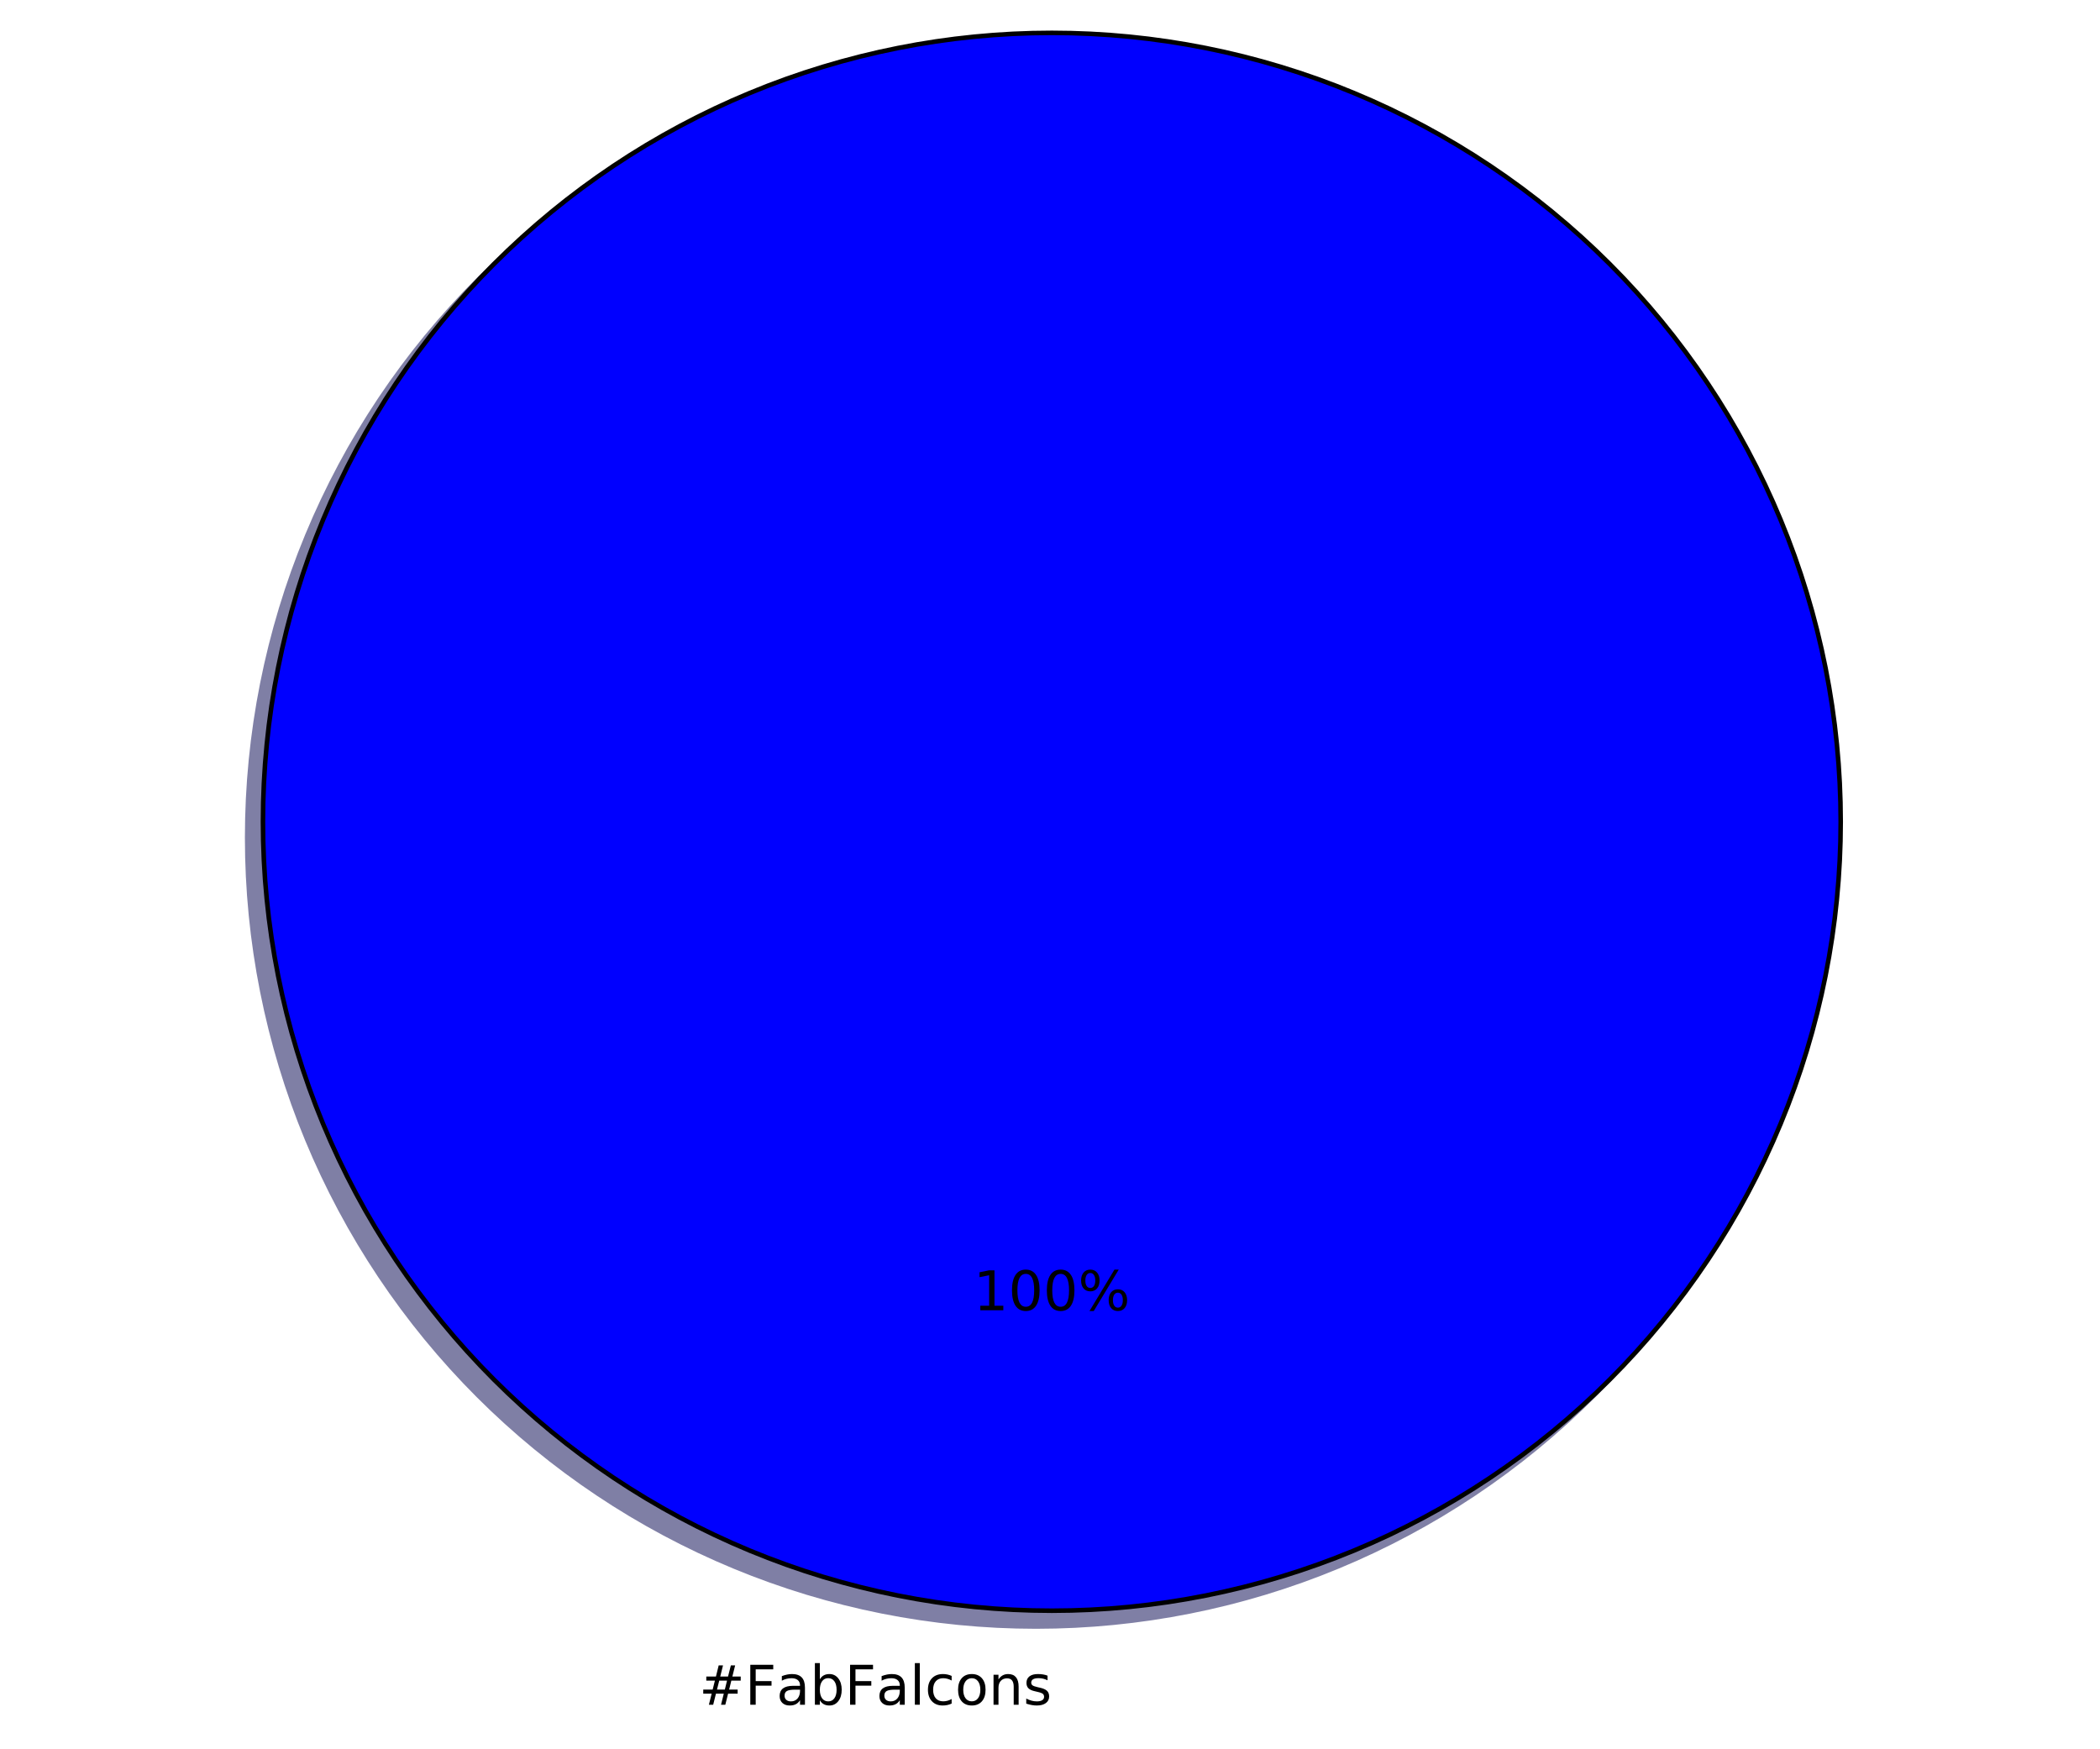
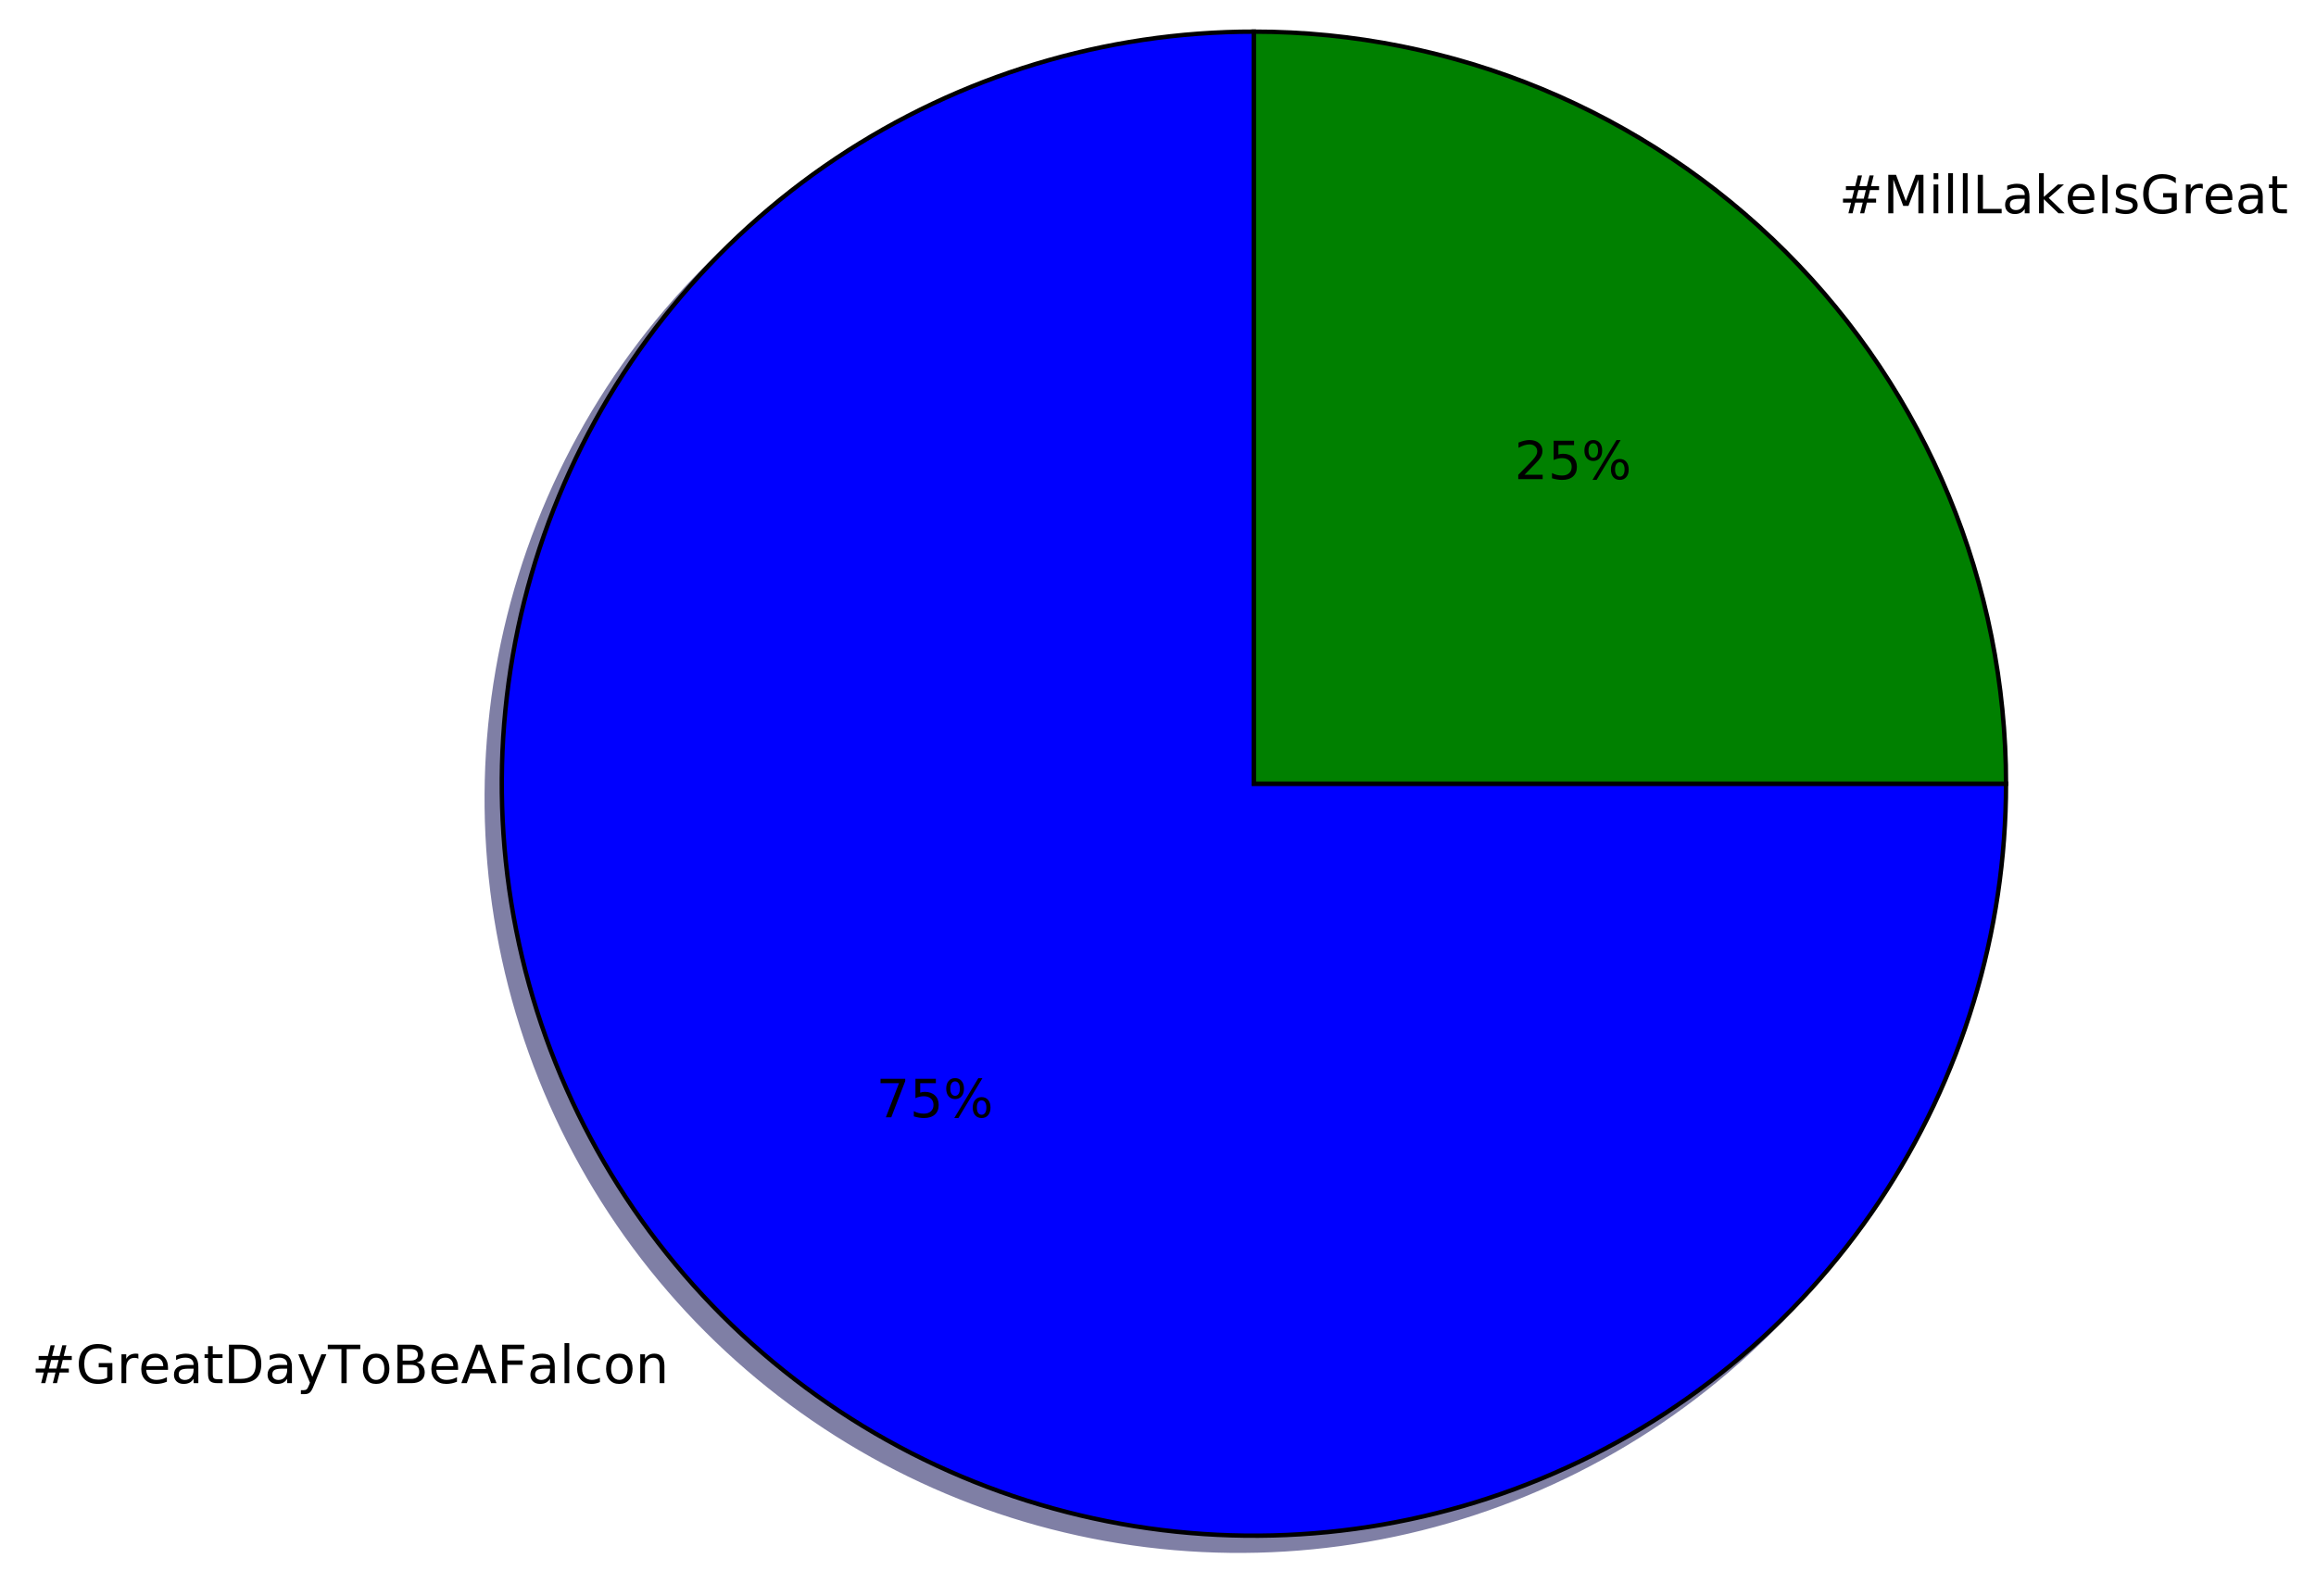
- <svg xmlns="http://www.w3.org/2000/svg" xmlns:xlink="http://www.w3.org/1999/xlink" height="383pt" version="1.1" viewBox="0 0 460 383" width="460pt">
+ <svg xmlns="http://www.w3.org/2000/svg" xmlns:xlink="http://www.w3.org/1999/xlink" height="363pt" version="1.1" viewBox="0 0 527 363" width="527pt">
  <defs>
    <style type="text/css">
*{stroke-linecap:butt;stroke-linejoin:round;stroke-miterlimit:100000;}
  </style>
  </defs>
  <g id="figure_1">
    <g id="patch_1">
-       <path d="M 0 383.087  L 460.8 383.087  L 460.8 0  L 0 0  z " style="fill:#ffffff;" />
+       <path d="M 0 363.423  L 527.879 363.423  L 527.879 0  L 0 0  z " style="fill:#ffffff;" />
    </g>
    <g id="axes_1">
      <g id="patch_2">
-         <path d="M 399.744 183.456  C 399.744 160.764 395.274 138.293 386.59 117.328  C 377.907 96.364 365.178 77.314 349.132 61.268  C 333.086 45.222 314.036 32.493 293.072 23.81  C 272.107 15.126 249.636 10.656 226.944 10.656  C 204.252 10.656 181.781 15.126 160.816 23.81  C 139.852 32.493 120.802 45.222 104.756 61.268  C 88.71 77.314 75.981 96.364 67.298 117.328  C 58.614 138.293 54.144 160.764 54.144 183.456  C 54.144 206.148 58.614 228.619 67.298 249.584  C 75.981 270.548 88.71 289.598 104.756 305.644  C 120.802 321.69 139.852 334.419 160.816 343.102  C 181.781 351.786 204.252 356.256 226.944 356.256  C 249.636 356.256 272.107 351.786 293.072 343.102  C 314.036 334.419 333.086 321.69 349.132 305.644  C 365.178 289.598 377.907 270.548 386.59 249.584  C 395.274 228.619 399.744 206.148 399.744 183.456  M 226.944 183.456  M 399.744 183.456  z " style="fill:#00004c;opacity:0.5;stroke:#00004c;stroke-linejoin:miter;" />
+         <path d="M 281.9 10.623  C 248.055 10.623 214.959 20.662 186.818 39.466  C 158.677 58.269 136.737 85.004 123.785 116.272  C 110.833 147.541 107.443 181.96 114.046 215.154  C 120.648 248.348 136.952 278.85 160.884 302.782  C 184.816 326.714 215.317 343.017 248.512 349.62  C 281.706 356.223 316.125 352.833 347.394 339.881  C 378.662 326.929 405.397 304.988 424.2 276.848  C 443.003 248.707 453.043 215.61 453.043 181.766  L 281.9 181.766  L 281.9 10.623  z " style="fill:#00004c;opacity:0.5;stroke:#00004c;stroke-linejoin:miter;" />
      </g>
      <g id="patch_3">
-         <path d="M 403.2 180  C 403.2 157.308 398.73 134.837 390.046 113.872  C 381.363 92.908 368.634 73.858 352.588 57.812  C 336.542 41.766 317.492 29.037 296.528 20.354  C 275.563 11.67 253.092 7.2 230.4 7.2  C 207.708 7.2 185.237 11.67 164.272 20.354  C 143.308 29.037 124.258 41.766 108.212 57.812  C 92.166 73.858 79.437 92.908 70.754 113.872  C 62.07 134.837 57.6 157.308 57.6 180  C 57.6 202.692 62.07 225.163 70.754 246.128  C 79.437 267.092 92.166 286.142 108.212 302.188  C 124.258 318.234 143.308 330.963 164.272 339.646  C 185.237 348.33 207.708 352.8 230.4 352.8  C 253.092 352.8 275.563 348.33 296.528 339.646  C 317.492 330.963 336.542 318.234 352.588 302.188  C 368.634 286.142 381.363 267.092 390.046 246.128  C 398.73 225.163 403.2 202.692 403.2 180  M 230.4 180  M 403.2 180  z " style="fill:#0000ff;stroke:#000000;stroke-linejoin:miter;" />
+         <path d="M 453.043 181.766  C 453.043 136.393 434.999 92.833 402.916 60.749  C 370.833 28.666 327.273 10.623 281.9 10.623  L 281.9 181.766  L 453.043 181.766  z " style="fill:#002600;opacity:0.5;stroke:#002600;stroke-linejoin:miter;" />
+       </g>
+       <g id="patch_4">
+         <path d="M 285.323 7.2  C 251.478 7.2 218.382 17.24 190.241 36.043  C 162.1 54.846 140.159 81.581 127.208 112.849  C 114.256 144.118 110.866 178.537 117.469 211.731  C 124.071 244.926 140.375 275.427 164.307 299.359  C 188.239 323.291 218.74 339.594 251.935 346.197  C 285.129 352.8 319.548 349.41 350.816 336.458  C 382.085 323.506 408.82 301.566 427.623 273.425  C 446.426 245.284 456.466 212.188 456.466 178.343  L 285.323 178.343  L 285.323 7.2  z " style="fill:#0000ff;stroke:#000000;stroke-linejoin:miter;" />
+       </g>
+       <g id="patch_5">
+         <path d="M 456.466 178.343  C 456.466 132.97 438.422 89.41 406.339 57.327  C 374.256 25.243 330.695 7.2 285.323 7.2  L 285.323 178.343  L 456.466 178.343  z " style="fill:#008000;stroke:#000000;stroke-linejoin:miter;" />
      </g>
      <g id="matplotlib.axis_1" />
      <g id="matplotlib.axis_2" />
      <g id="text_1">
        <defs>
+           <path d="M 30.609 48.391  Q 23.391 48.391 19.188 42.75  Q 14.984 37.109 14.984 27.297  Q 14.984 17.484 19.156 11.844  Q 23.344 6.203 30.609 6.203  Q 37.797 6.203 41.984 11.859  Q 46.188 17.531 46.188 27.297  Q 46.188 37.016 41.984 42.703  Q 37.797 48.391 30.609 48.391  M 30.609 56  Q 42.328 56 49.016 48.375  Q 55.719 40.766 55.719 27.297  Q 55.719 13.875 49.016 6.219  Q 42.328 -1.422 30.609 -1.422  Q 18.844 -1.422 12.172 6.219  Q 5.516 13.875 5.516 27.297  Q 5.516 40.766 12.172 48.375  Q 18.844 56 30.609 56  " id="BitstreamVeraSans-Roman-6f" />
+           <path d="M 51.125 44  L 36.922 44  L 32.812 27.688  L 47.125 27.688  z M 43.797 71.781  L 38.719 51.516  L 52.984 51.516  L 58.109 71.781  L 65.922 71.781  L 60.891 51.516  L 76.125 51.516  L 76.125 44  L 58.984 44  L 54.984 27.688  L 70.516 27.688  L 70.516 20.219  L 53.078 20.219  L 48 0  L 40.188 0  L 45.219 20.219  L 30.906 20.219  L 25.875 0  L 18.016 0  L 23.094 20.219  L 7.719 20.219  L 7.719 27.688  L 24.906 27.688  L 29 44  L 13.281 44  L 13.281 51.516  L 30.906 51.516  L 35.891 71.781  z " id="BitstreamVeraSans-Roman-23" />
+           <path d="M 56.203 29.594  L 56.203 25.203  L 14.891 25.203  Q 15.484 15.922 20.484 11.062  Q 25.484 6.203 34.422 6.203  Q 39.594 6.203 44.453 7.469  Q 49.312 8.734 54.109 11.281  L 54.109 2.781  Q 49.266 0.734 44.188 -0.344  Q 39.109 -1.422 33.891 -1.422  Q 20.797 -1.422 13.156 6.188  Q 5.516 13.812 5.516 26.812  Q 5.516 40.234 12.766 48.109  Q 20.016 56 32.328 56  Q 43.359 56 49.781 48.891  Q 56.203 41.797 56.203 29.594  M 47.219 32.234  Q 47.125 39.594 43.094 43.984  Q 39.062 48.391 32.422 48.391  Q 24.906 48.391 20.391 44.141  Q 15.875 39.891 15.188 32.172  z " id="BitstreamVeraSans-Roman-65" />
+           <path d="M 54.891 33.016  L 54.891 0  L 45.906 0  L 45.906 32.719  Q 45.906 40.484 42.875 44.328  Q 39.844 48.188 33.797 48.188  Q 26.516 48.188 22.312 43.547  Q 18.109 38.922 18.109 30.906  L 18.109 0  L 9.078 0  L 9.078 54.688  L 18.109 54.688  L 18.109 46.188  Q 21.344 51.125 25.703 53.562  Q 30.078 56 35.797 56  Q 45.219 56 50.047 50.172  Q 54.891 44.344 54.891 33.016  " id="BitstreamVeraSans-Roman-6e" />
+           <path d="M 41.109 46.297  Q 39.594 47.172 37.812 47.578  Q 36.031 48 33.891 48  Q 26.266 48 22.188 43.047  Q 18.109 38.094 18.109 28.812  L 18.109 0  L 9.078 0  L 9.078 54.688  L 18.109 54.688  L 18.109 46.188  Q 20.953 51.172 25.484 53.578  Q 30.031 56 36.531 56  Q 37.453 56 38.578 55.875  Q 39.703 55.766 41.062 55.516  z " id="BitstreamVeraSans-Roman-72" />
          <path d="M 48.781 52.594  L 48.781 44.188  Q 44.969 46.297 41.141 47.344  Q 37.312 48.391 33.406 48.391  Q 24.656 48.391 19.812 42.844  Q 14.984 37.312 14.984 27.297  Q 14.984 17.281 19.812 11.734  Q 24.656 6.203 33.406 6.203  Q 37.312 6.203 41.141 7.25  Q 44.969 8.297 48.781 10.406  L 48.781 2.094  Q 45.016 0.344 40.984 -0.531  Q 36.969 -1.422 32.422 -1.422  Q 20.062 -1.422 12.781 6.344  Q 5.516 14.109 5.516 27.297  Q 5.516 40.672 12.859 48.328  Q 20.219 56 33.016 56  Q 37.156 56 41.109 55.141  Q 45.062 54.297 48.781 52.594  " id="BitstreamVeraSans-Roman-63" />
+           <path d="M 34.281 27.484  Q 23.391 27.484 19.188 25  Q 14.984 22.516 14.984 16.5  Q 14.984 11.719 18.141 8.906  Q 21.297 6.109 26.703 6.109  Q 34.188 6.109 38.703 11.406  Q 43.219 16.703 43.219 25.484  L 43.219 27.484  z M 52.203 31.203  L 52.203 0  L 43.219 0  L 43.219 8.297  Q 40.141 3.328 35.547 0.953  Q 30.953 -1.422 24.312 -1.422  Q 15.922 -1.422 10.953 3.297  Q 6 8.016 6 15.922  Q 6 25.141 12.172 29.828  Q 18.359 34.516 30.609 34.516  L 43.219 34.516  L 43.219 35.406  Q 43.219 41.609 39.141 45  Q 35.062 48.391 27.688 48.391  Q 23 48.391 18.547 47.266  Q 14.109 46.141 10.016 43.891  L 10.016 52.203  Q 14.938 54.109 19.578 55.047  Q 24.219 56 28.609 56  Q 40.484 56 46.344 49.844  Q 52.203 43.703 52.203 31.203  " id="BitstreamVeraSans-Roman-61" />
+           <path d="M 9.812 72.906  L 51.703 72.906  L 51.703 64.594  L 19.672 64.594  L 19.672 43.109  L 48.578 43.109  L 48.578 34.812  L 19.672 34.812  L 19.672 0  L 9.812 0  z " id="BitstreamVeraSans-Roman-46" />
          <path d="M 9.422 75.984  L 18.406 75.984  L 18.406 0  L 9.422 0  z " id="BitstreamVeraSans-Roman-6c" />
-           <path d="M 44.281 53.078  L 44.281 44.578  Q 40.484 46.531 36.375 47.5  Q 32.281 48.484 27.875 48.484  Q 21.188 48.484 17.844 46.438  Q 14.5 44.391 14.5 40.281  Q 14.5 37.156 16.891 35.375  Q 19.281 33.594 26.516 31.984  L 29.594 31.297  Q 39.156 29.25 43.188 25.516  Q 47.219 21.781 47.219 15.094  Q 47.219 7.469 41.188 3.016  Q 35.156 -1.422 24.609 -1.422  Q 20.219 -1.422 15.453 -0.562  Q 10.688 0.297 5.422 2  L 5.422 11.281  Q 10.406 8.688 15.234 7.391  Q 20.062 6.109 24.812 6.109  Q 31.156 6.109 34.562 8.281  Q 37.984 10.453 37.984 14.406  Q 37.984 18.062 35.516 20.016  Q 33.062 21.969 24.703 23.781  L 21.578 24.516  Q 13.234 26.266 9.516 29.906  Q 5.812 33.547 5.812 39.891  Q 5.812 47.609 11.281 51.797  Q 16.75 56 26.812 56  Q 31.781 56 36.172 55.266  Q 40.578 54.547 44.281 53.078  " id="BitstreamVeraSans-Roman-73" />
-           <path d="M 34.281 27.484  Q 23.391 27.484 19.188 25  Q 14.984 22.516 14.984 16.5  Q 14.984 11.719 18.141 8.906  Q 21.297 6.109 26.703 6.109  Q 34.188 6.109 38.703 11.406  Q 43.219 16.703 43.219 25.484  L 43.219 27.484  z M 52.203 31.203  L 52.203 0  L 43.219 0  L 43.219 8.297  Q 40.141 3.328 35.547 0.953  Q 30.953 -1.422 24.312 -1.422  Q 15.922 -1.422 10.953 3.297  Q 6 8.016 6 15.922  Q 6 25.141 12.172 29.828  Q 18.359 34.516 30.609 34.516  L 43.219 34.516  L 43.219 35.406  Q 43.219 41.609 39.141 45  Q 35.062 48.391 27.688 48.391  Q 23 48.391 18.547 47.266  Q 14.109 46.141 10.016 43.891  L 10.016 52.203  Q 14.938 54.109 19.578 55.047  Q 24.219 56 28.609 56  Q 40.484 56 46.344 49.844  Q 52.203 43.703 52.203 31.203  " id="BitstreamVeraSans-Roman-61" />
-           <path d="M 30.609 48.391  Q 23.391 48.391 19.188 42.75  Q 14.984 37.109 14.984 27.297  Q 14.984 17.484 19.156 11.844  Q 23.344 6.203 30.609 6.203  Q 37.797 6.203 41.984 11.859  Q 46.188 17.531 46.188 27.297  Q 46.188 37.016 41.984 42.703  Q 37.797 48.391 30.609 48.391  M 30.609 56  Q 42.328 56 49.016 48.375  Q 55.719 40.766 55.719 27.297  Q 55.719 13.875 49.016 6.219  Q 42.328 -1.422 30.609 -1.422  Q 18.844 -1.422 12.172 6.219  Q 5.516 13.875 5.516 27.297  Q 5.516 40.766 12.172 48.375  Q 18.844 56 30.609 56  " id="BitstreamVeraSans-Roman-6f" />
-           <path d="M 48.688 27.297  Q 48.688 37.203 44.609 42.844  Q 40.531 48.484 33.406 48.484  Q 26.266 48.484 22.188 42.844  Q 18.109 37.203 18.109 27.297  Q 18.109 17.391 22.188 11.75  Q 26.266 6.109 33.406 6.109  Q 40.531 6.109 44.609 11.75  Q 48.688 17.391 48.688 27.297  M 18.109 46.391  Q 20.953 51.266 25.266 53.625  Q 29.594 56 35.594 56  Q 45.562 56 51.781 48.094  Q 58.016 40.188 58.016 27.297  Q 58.016 14.406 51.781 6.484  Q 45.562 -1.422 35.594 -1.422  Q 29.594 -1.422 25.266 0.953  Q 20.953 3.328 18.109 8.203  L 18.109 0  L 9.078 0  L 9.078 75.984  L 18.109 75.984  z " id="BitstreamVeraSans-Roman-62" />
-           <path d="M 54.891 33.016  L 54.891 0  L 45.906 0  L 45.906 32.719  Q 45.906 40.484 42.875 44.328  Q 39.844 48.188 33.797 48.188  Q 26.516 48.188 22.312 43.547  Q 18.109 38.922 18.109 30.906  L 18.109 0  L 9.078 0  L 9.078 54.688  L 18.109 54.688  L 18.109 46.188  Q 21.344 51.125 25.703 53.562  Q 30.078 56 35.797 56  Q 45.219 56 50.047 50.172  Q 54.891 44.344 54.891 33.016  " id="BitstreamVeraSans-Roman-6e" />
-           <path d="M 51.125 44  L 36.922 44  L 32.812 27.688  L 47.125 27.688  z M 43.797 71.781  L 38.719 51.516  L 52.984 51.516  L 58.109 71.781  L 65.922 71.781  L 60.891 51.516  L 76.125 51.516  L 76.125 44  L 58.984 44  L 54.984 27.688  L 70.516 27.688  L 70.516 20.219  L 53.078 20.219  L 48 0  L 40.188 0  L 45.219 20.219  L 30.906 20.219  L 25.875 0  L 18.016 0  L 23.094 20.219  L 7.719 20.219  L 7.719 27.688  L 24.906 27.688  L 29 44  L 13.281 44  L 13.281 51.516  L 30.906 51.516  L 35.891 71.781  z " id="BitstreamVeraSans-Roman-23" />
-           <path d="M 9.812 72.906  L 51.703 72.906  L 51.703 64.594  L 19.672 64.594  L 19.672 43.109  L 48.578 43.109  L 48.578 34.812  L 19.672 34.812  L 19.672 0  L 9.812 0  z " id="BitstreamVeraSans-Roman-46" />
+           <path d="M 18.312 70.219  L 18.312 54.688  L 36.812 54.688  L 36.812 47.703  L 18.312 47.703  L 18.312 18.016  Q 18.312 11.328 20.141 9.422  Q 21.969 7.516 27.594 7.516  L 36.812 7.516  L 36.812 0  L 27.594 0  Q 17.188 0 13.234 3.875  Q 9.281 7.766 9.281 18.016  L 9.281 47.703  L 2.688 47.703  L 2.688 54.688  L 9.281 54.688  L 9.281 70.219  z " id="BitstreamVeraSans-Roman-74" />
+           <path d="M -0.297 72.906  L 61.375 72.906  L 61.375 64.594  L 35.5 64.594  L 35.5 0  L 25.594 0  L 25.594 64.594  L -0.297 64.594  z " id="BitstreamVeraSans-Roman-54" />
+           <path d="M 59.516 10.406  L 59.516 29.984  L 43.406 29.984  L 43.406 38.094  L 69.281 38.094  L 69.281 6.781  Q 63.578 2.734 56.688 0.656  Q 49.812 -1.422 42 -1.422  Q 24.906 -1.422 15.25 8.562  Q 5.609 18.562 5.609 36.375  Q 5.609 54.25 15.25 64.234  Q 24.906 74.219 42 74.219  Q 49.125 74.219 55.547 72.453  Q 61.969 70.703 67.391 67.281  L 67.391 56.781  Q 61.922 61.422 55.766 63.766  Q 49.609 66.109 42.828 66.109  Q 29.438 66.109 22.719 58.641  Q 16.016 51.172 16.016 36.375  Q 16.016 21.625 22.719 14.156  Q 29.438 6.688 42.828 6.688  Q 48.047 6.688 52.141 7.594  Q 56.25 8.5 59.516 10.406  " id="BitstreamVeraSans-Roman-47" />
+           <path d="M 34.188 63.188  L 20.797 26.906  L 47.609 26.906  z M 28.609 72.906  L 39.797 72.906  L 67.578 0  L 57.328 0  L 50.688 18.703  L 17.828 18.703  L 11.188 0  L 0.781 0  z " id="BitstreamVeraSans-Roman-41" />
+           <path d="M 19.672 34.812  L 19.672 8.109  L 35.5 8.109  Q 43.453 8.109 47.281 11.406  Q 51.125 14.703 51.125 21.484  Q 51.125 28.328 47.281 31.562  Q 43.453 34.812 35.5 34.812  z M 19.672 64.797  L 19.672 42.828  L 34.281 42.828  Q 41.5 42.828 45.031 45.531  Q 48.578 48.25 48.578 53.812  Q 48.578 59.328 45.031 62.062  Q 41.5 64.797 34.281 64.797  z M 9.812 72.906  L 35.016 72.906  Q 46.297 72.906 52.391 68.219  Q 58.5 63.531 58.5 54.891  Q 58.5 48.188 55.375 44.234  Q 52.25 40.281 46.188 39.312  Q 53.469 37.75 57.5 32.781  Q 61.531 27.828 61.531 20.406  Q 61.531 10.641 54.891 5.312  Q 48.25 0 35.984 0  L 9.812 0  z " id="BitstreamVeraSans-Roman-42" />
+           <path d="M 32.172 -5.078  Q 28.375 -14.844 24.75 -17.812  Q 21.141 -20.797 15.094 -20.797  L 7.906 -20.797  L 7.906 -13.281  L 13.188 -13.281  Q 16.891 -13.281 18.938 -11.516  Q 21 -9.766 23.484 -3.219  L 25.094 0.875  L 2.984 54.688  L 12.5 54.688  L 29.594 11.922  L 46.688 54.688  L 56.203 54.688  z " id="BitstreamVeraSans-Roman-79" />
+           <path d="M 19.672 64.797  L 19.672 8.109  L 31.594 8.109  Q 46.688 8.109 53.688 14.938  Q 60.688 21.781 60.688 36.531  Q 60.688 51.172 53.688 57.984  Q 46.688 64.797 31.594 64.797  z M 9.812 72.906  L 30.078 72.906  Q 51.266 72.906 61.172 64.094  Q 71.094 55.281 71.094 36.531  Q 71.094 17.672 61.125 8.828  Q 51.172 0 30.078 0  L 9.812 0  z " id="BitstreamVeraSans-Roman-44" />
        </defs>
-         <g transform="translate(153.1181 373.3913)scale(0.12 -0.12)">
+         <g transform="translate(7.2 314.772)scale(0.12 -0.12)">
          <use xlink:href="#BitstreamVeraSans-Roman-23" />
-           <use x="83.789" xlink:href="#BitstreamVeraSans-Roman-46" />
-           <use x="141.168" xlink:href="#BitstreamVeraSans-Roman-61" />
-           <use x="202.447" xlink:href="#BitstreamVeraSans-Roman-62" />
-           <use x="265.924" xlink:href="#BitstreamVeraSans-Roman-46" />
-           <use x="323.303" xlink:href="#BitstreamVeraSans-Roman-61" />
-           <use x="384.582" xlink:href="#BitstreamVeraSans-Roman-6c" />
-           <use x="412.365" xlink:href="#BitstreamVeraSans-Roman-63" />
-           <use x="467.346" xlink:href="#BitstreamVeraSans-Roman-6f" />
-           <use x="528.527" xlink:href="#BitstreamVeraSans-Roman-6e" />
-           <use x="591.906" xlink:href="#BitstreamVeraSans-Roman-73" />
+           <use x="83.789" xlink:href="#BitstreamVeraSans-Roman-47" />
+           <use x="161.279" xlink:href="#BitstreamVeraSans-Roman-72" />
+           <use x="202.361" xlink:href="#BitstreamVeraSans-Roman-65" />
+           <use x="263.885" xlink:href="#BitstreamVeraSans-Roman-61" />
+           <use x="325.164" xlink:href="#BitstreamVeraSans-Roman-74" />
+           <use x="364.373" xlink:href="#BitstreamVeraSans-Roman-44" />
+           <use x="441.375" xlink:href="#BitstreamVeraSans-Roman-61" />
+           <use x="502.654" xlink:href="#BitstreamVeraSans-Roman-79" />
+           <use x="561.834" xlink:href="#BitstreamVeraSans-Roman-54" />
+           <use x="622.652" xlink:href="#BitstreamVeraSans-Roman-6f" />
+           <use x="683.834" xlink:href="#BitstreamVeraSans-Roman-42" />
+           <use x="752.438" xlink:href="#BitstreamVeraSans-Roman-65" />
+           <use x="813.961" xlink:href="#BitstreamVeraSans-Roman-41" />
+           <use x="882.369" xlink:href="#BitstreamVeraSans-Roman-46" />
+           <use x="939.748" xlink:href="#BitstreamVeraSans-Roman-61" />
+           <use x="1001.027" xlink:href="#BitstreamVeraSans-Roman-6c" />
+           <use x="1028.811" xlink:href="#BitstreamVeraSans-Roman-63" />
+           <use x="1083.791" xlink:href="#BitstreamVeraSans-Roman-6f" />
+           <use x="1144.973" xlink:href="#BitstreamVeraSans-Roman-6e" />
        </g>
      </g>
      <g id="text_2">
        <defs>
-           <path d="M 31.781 66.406  Q 24.172 66.406 20.328 58.906  Q 16.5 51.422 16.5 36.375  Q 16.5 21.391 20.328 13.891  Q 24.172 6.391 31.781 6.391  Q 39.453 6.391 43.281 13.891  Q 47.125 21.391 47.125 36.375  Q 47.125 51.422 43.281 58.906  Q 39.453 66.406 31.781 66.406  M 31.781 74.219  Q 44.047 74.219 50.516 64.516  Q 56.984 54.828 56.984 36.375  Q 56.984 17.969 50.516 8.266  Q 44.047 -1.422 31.781 -1.422  Q 19.531 -1.422 13.062 8.266  Q 6.594 17.969 6.594 36.375  Q 6.594 54.828 13.062 64.516  Q 19.531 74.219 31.781 74.219  " id="BitstreamVeraSans-Roman-30" />
+           <path d="M 8.203 72.906  L 55.078 72.906  L 55.078 68.703  L 28.609 0  L 18.312 0  L 43.219 64.594  L 8.203 64.594  z " id="BitstreamVeraSans-Roman-37" />
          <path d="M 72.703 32.078  Q 68.453 32.078 66.031 28.469  Q 63.625 24.859 63.625 18.406  Q 63.625 12.062 66.031 8.422  Q 68.453 4.781 72.703 4.781  Q 76.859 4.781 79.266 8.422  Q 81.688 12.062 81.688 18.406  Q 81.688 24.812 79.266 28.438  Q 76.859 32.078 72.703 32.078  M 72.703 38.281  Q 80.422 38.281 84.953 32.906  Q 89.5 27.547 89.5 18.406  Q 89.5 9.281 84.938 3.922  Q 80.375 -1.422 72.703 -1.422  Q 64.891 -1.422 60.344 3.922  Q 55.812 9.281 55.812 18.406  Q 55.812 27.594 60.375 32.938  Q 64.938 38.281 72.703 38.281  M 22.312 68.016  Q 18.109 68.016 15.688 64.375  Q 13.281 60.75 13.281 54.391  Q 13.281 47.953 15.672 44.328  Q 18.062 40.719 22.312 40.719  Q 26.562 40.719 28.969 44.328  Q 31.391 47.953 31.391 54.391  Q 31.391 60.688 28.953 64.344  Q 26.516 68.016 22.312 68.016  M 66.406 74.219  L 74.219 74.219  L 28.609 -1.422  L 20.797 -1.422  z M 22.312 74.219  Q 30.031 74.219 34.609 68.875  Q 39.203 63.531 39.203 54.391  Q 39.203 45.172 34.641 39.844  Q 30.078 34.516 22.312 34.516  Q 14.547 34.516 10.031 39.859  Q 5.516 45.219 5.516 54.391  Q 5.516 63.484 10.047 68.844  Q 14.594 74.219 22.312 74.219  " id="BitstreamVeraSans-Roman-25" />
-           <path d="M 12.406 8.297  L 28.516 8.297  L 28.516 63.922  L 10.984 60.406  L 10.984 69.391  L 28.422 72.906  L 38.281 72.906  L 38.281 8.297  L 54.391 8.297  L 54.391 0  L 12.406 0  z " id="BitstreamVeraSans-Roman-31" />
+           <path d="M 10.797 72.906  L 49.516 72.906  L 49.516 64.594  L 19.828 64.594  L 19.828 46.734  Q 21.969 47.469 24.109 47.828  Q 26.266 48.188 28.422 48.188  Q 40.625 48.188 47.75 41.5  Q 54.891 34.812 54.891 23.391  Q 54.891 11.625 47.562 5.094  Q 40.234 -1.422 26.906 -1.422  Q 22.312 -1.422 17.547 -0.641  Q 12.797 0.141 7.719 1.703  L 7.719 11.625  Q 12.109 9.234 16.797 8.062  Q 21.484 6.891 26.703 6.891  Q 35.156 6.891 40.078 11.328  Q 45.016 15.766 45.016 23.391  Q 45.016 31 40.078 35.438  Q 35.156 39.891 26.703 39.891  Q 22.75 39.891 18.812 39.016  Q 14.891 38.141 10.797 36.281  z " id="BitstreamVeraSans-Roman-35" />
        </defs>
-         <g transform="translate(213.2466 286.9912)scale(0.12 -0.12)">
-           <use xlink:href="#BitstreamVeraSans-Roman-31" />
-           <use x="63.623" xlink:href="#BitstreamVeraSans-Roman-30" />
-           <use x="127.246" xlink:href="#BitstreamVeraSans-Roman-30" />
-           <use x="190.869" xlink:href="#BitstreamVeraSans-Roman-25" />
+         <g transform="translate(199.3772 254.2638)scale(0.12 -0.12)">
+           <use xlink:href="#BitstreamVeraSans-Roman-37" />
+           <use x="63.623" xlink:href="#BitstreamVeraSans-Roman-35" />
+           <use x="127.246" xlink:href="#BitstreamVeraSans-Roman-25" />
+         </g>
+       </g>
+       <g id="text_3">
+         <defs>
+           <path d="M 9.078 75.984  L 18.109 75.984  L 18.109 31.109  L 44.922 54.688  L 56.391 54.688  L 27.391 29.109  L 57.625 0  L 45.906 0  L 18.109 26.703  L 18.109 0  L 9.078 0  z " id="BitstreamVeraSans-Roman-6b" />
+           <path d="M 9.422 54.688  L 18.406 54.688  L 18.406 0  L 9.422 0  z M 9.422 75.984  L 18.406 75.984  L 18.406 64.594  L 9.422 64.594  z " id="BitstreamVeraSans-Roman-69" />
+           <path d="M 9.812 72.906  L 19.672 72.906  L 19.672 0  L 9.812 0  z " id="BitstreamVeraSans-Roman-49" />
+           <path d="M 9.812 72.906  L 19.672 72.906  L 19.672 8.297  L 55.172 8.297  L 55.172 0  L 9.812 0  z " id="BitstreamVeraSans-Roman-4c" />
+           <path d="M 44.281 53.078  L 44.281 44.578  Q 40.484 46.531 36.375 47.5  Q 32.281 48.484 27.875 48.484  Q 21.188 48.484 17.844 46.438  Q 14.5 44.391 14.5 40.281  Q 14.5 37.156 16.891 35.375  Q 19.281 33.594 26.516 31.984  L 29.594 31.297  Q 39.156 29.25 43.188 25.516  Q 47.219 21.781 47.219 15.094  Q 47.219 7.469 41.188 3.016  Q 35.156 -1.422 24.609 -1.422  Q 20.219 -1.422 15.453 -0.562  Q 10.688 0.297 5.422 2  L 5.422 11.281  Q 10.406 8.688 15.234 7.391  Q 20.062 6.109 24.812 6.109  Q 31.156 6.109 34.562 8.281  Q 37.984 10.453 37.984 14.406  Q 37.984 18.062 35.516 20.016  Q 33.062 21.969 24.703 23.781  L 21.578 24.516  Q 13.234 26.266 9.516 29.906  Q 5.812 33.547 5.812 39.891  Q 5.812 47.609 11.281 51.797  Q 16.75 56 26.812 56  Q 31.781 56 36.172 55.266  Q 40.578 54.547 44.281 53.078  " id="BitstreamVeraSans-Roman-73" />
+           <path d="M 9.812 72.906  L 24.516 72.906  L 43.109 23.297  L 61.812 72.906  L 76.516 72.906  L 76.516 0  L 66.891 0  L 66.891 64.016  L 48.094 14.016  L 38.188 14.016  L 19.391 64.016  L 19.391 0  L 9.812 0  z " id="BitstreamVeraSans-Roman-4d" />
+         </defs>
+         <g transform="translate(418.4408 48.5362)scale(0.12 -0.12)">
+           <use xlink:href="#BitstreamVeraSans-Roman-23" />
+           <use x="83.789" xlink:href="#BitstreamVeraSans-Roman-4d" />
+           <use x="170.068" xlink:href="#BitstreamVeraSans-Roman-69" />
+           <use x="197.852" xlink:href="#BitstreamVeraSans-Roman-6c" />
+           <use x="225.635" xlink:href="#BitstreamVeraSans-Roman-6c" />
+           <use x="253.418" xlink:href="#BitstreamVeraSans-Roman-4c" />
+           <use x="309.131" xlink:href="#BitstreamVeraSans-Roman-61" />
+           <use x="370.41" xlink:href="#BitstreamVeraSans-Roman-6b" />
+           <use x="428.273" xlink:href="#BitstreamVeraSans-Roman-65" />
+           <use x="489.797" xlink:href="#BitstreamVeraSans-Roman-49" />
+           <use x="519.289" xlink:href="#BitstreamVeraSans-Roman-73" />
+           <use x="571.389" xlink:href="#BitstreamVeraSans-Roman-47" />
+           <use x="648.879" xlink:href="#BitstreamVeraSans-Roman-72" />
+           <use x="689.961" xlink:href="#BitstreamVeraSans-Roman-65" />
+           <use x="751.484" xlink:href="#BitstreamVeraSans-Roman-61" />
+           <use x="812.764" xlink:href="#BitstreamVeraSans-Roman-74" />
+         </g>
+       </g>
+       <g id="text_4">
+         <defs>
+           <path d="M 19.188 8.297  L 53.609 8.297  L 53.609 0  L 7.328 0  L 7.328 8.297  Q 12.938 14.109 22.625 23.891  Q 32.328 33.688 34.812 36.531  Q 39.547 41.844 41.422 45.531  Q 43.312 49.219 43.312 52.781  Q 43.312 58.594 39.234 62.25  Q 35.156 65.922 28.609 65.922  Q 23.969 65.922 18.812 64.312  Q 13.672 62.703 7.812 59.422  L 7.812 69.391  Q 13.766 71.781 18.938 73  Q 24.125 74.219 28.422 74.219  Q 39.75 74.219 46.484 68.547  Q 53.219 62.891 53.219 53.422  Q 53.219 48.922 51.531 44.891  Q 49.859 40.875 45.406 35.406  Q 44.188 33.984 37.641 27.219  Q 31.109 20.453 19.188 8.297  " id="BitstreamVeraSans-Roman-32" />
+         </defs>
+         <g transform="translate(344.5967 109.0443)scale(0.12 -0.12)">
+           <use xlink:href="#BitstreamVeraSans-Roman-32" />
+           <use x="63.623" xlink:href="#BitstreamVeraSans-Roman-35" />
+           <use x="127.246" xlink:href="#BitstreamVeraSans-Roman-25" />
        </g>
      </g>
    </g>
  </g>
</svg>
